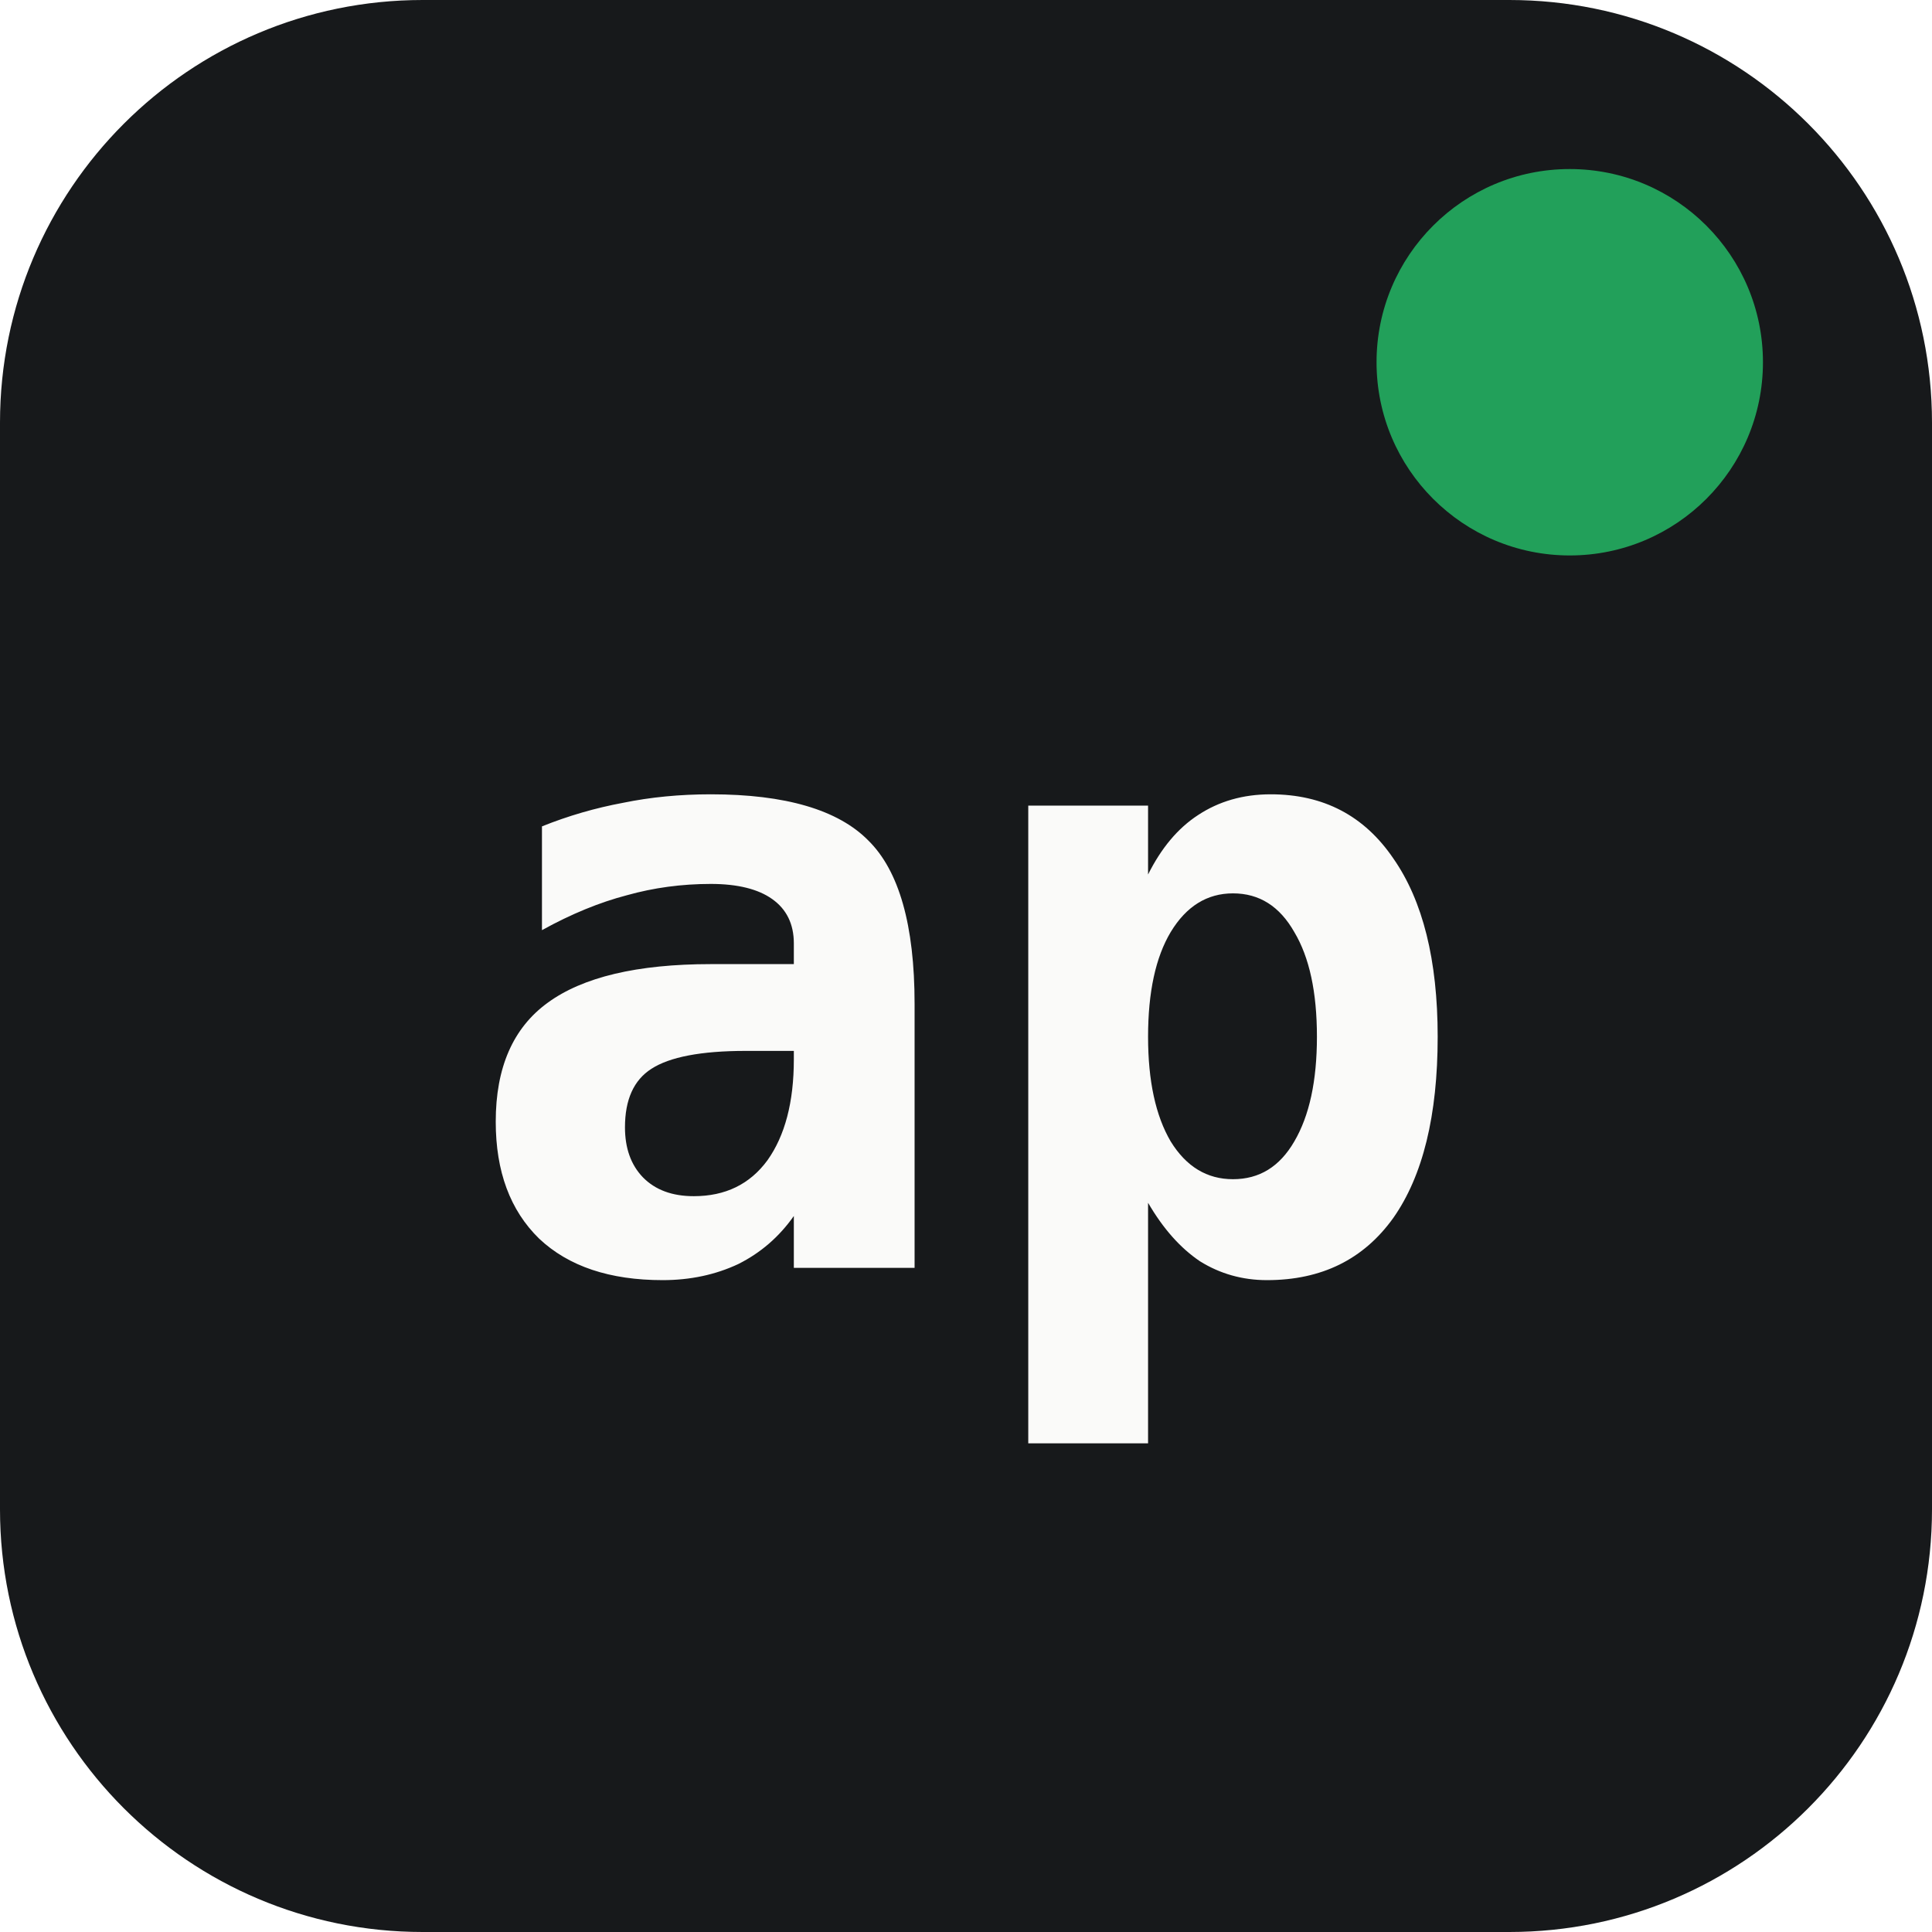
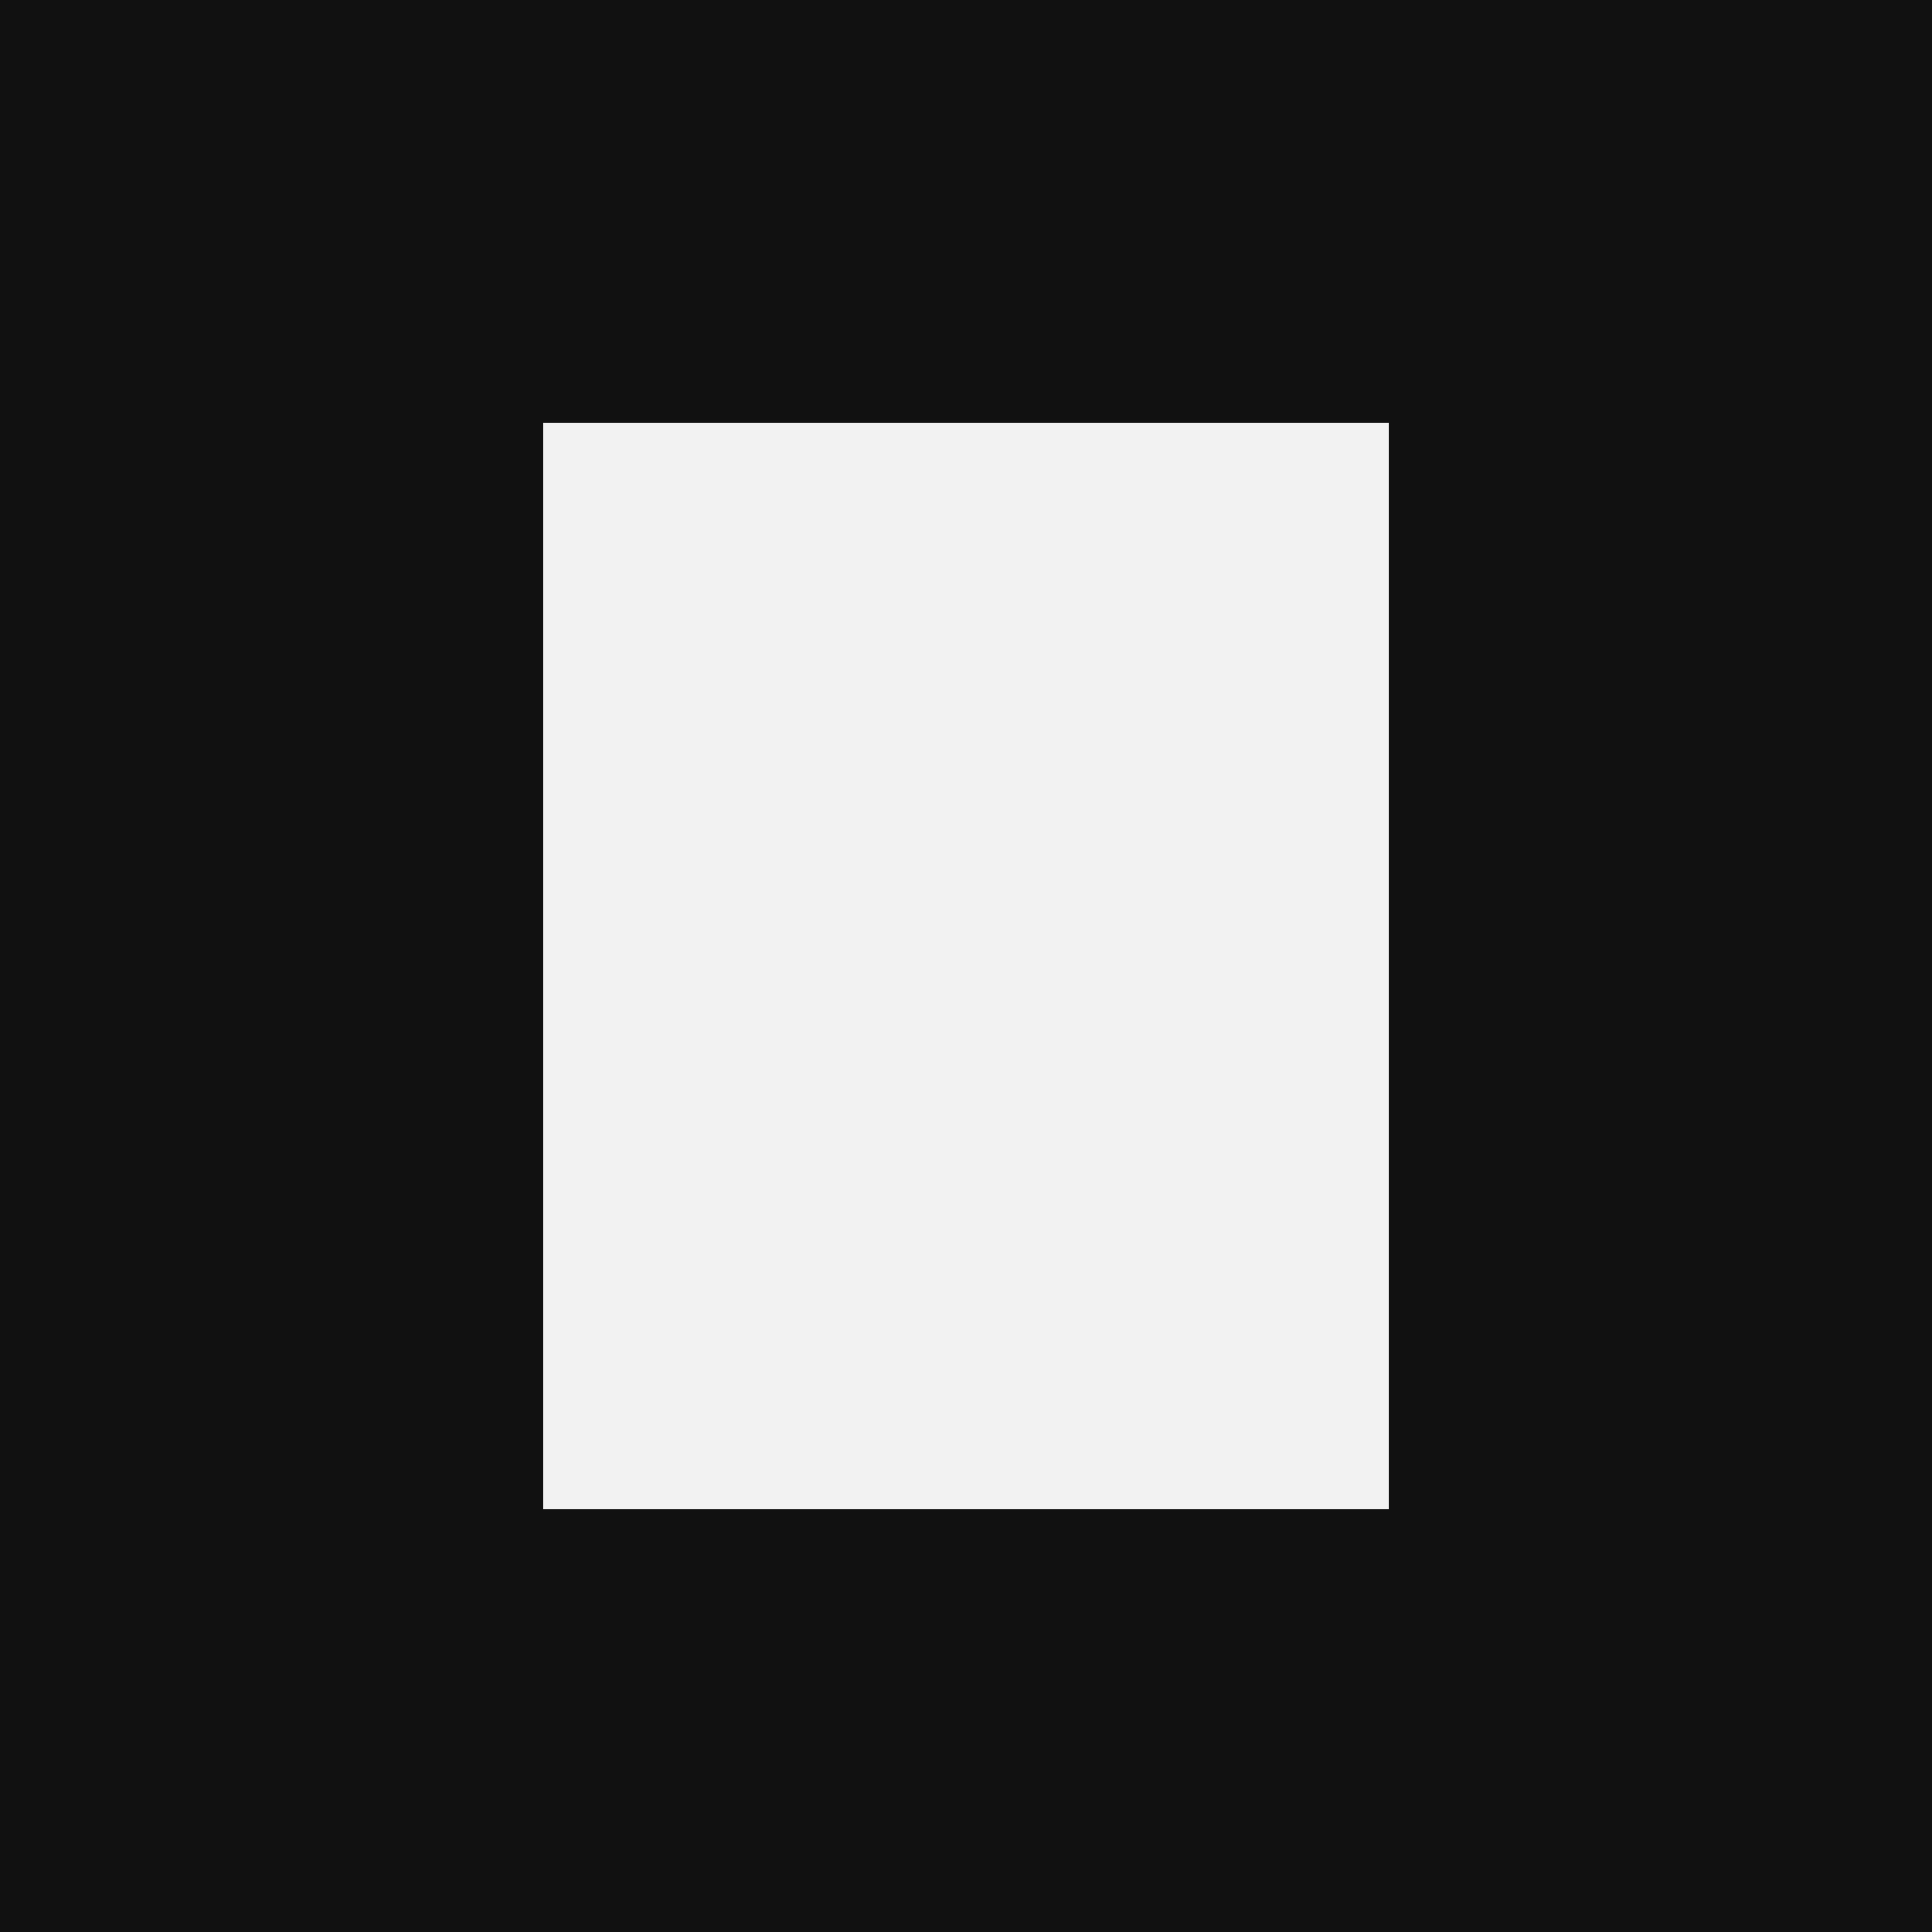
<svg xmlns="http://www.w3.org/2000/svg" viewBox="0 0 32 32">
-   <rect width="32" height="32" rx="7" fill="#17191b" />
-   <text x="16" y="21" text-anchor="middle" font-family="ui-monospace,Menlo,monospace" font-weight="700" font-size="14" fill="#fafaf9">ap</text>
-   <circle cx="26" cy="6" r="3.2" fill="#22a05a" />
+   <rect width="32" height="32" fill="#111111" />
+   <rect x="9" y="7" width="14" height="18" fill="#f2f2f2" />
</svg>
